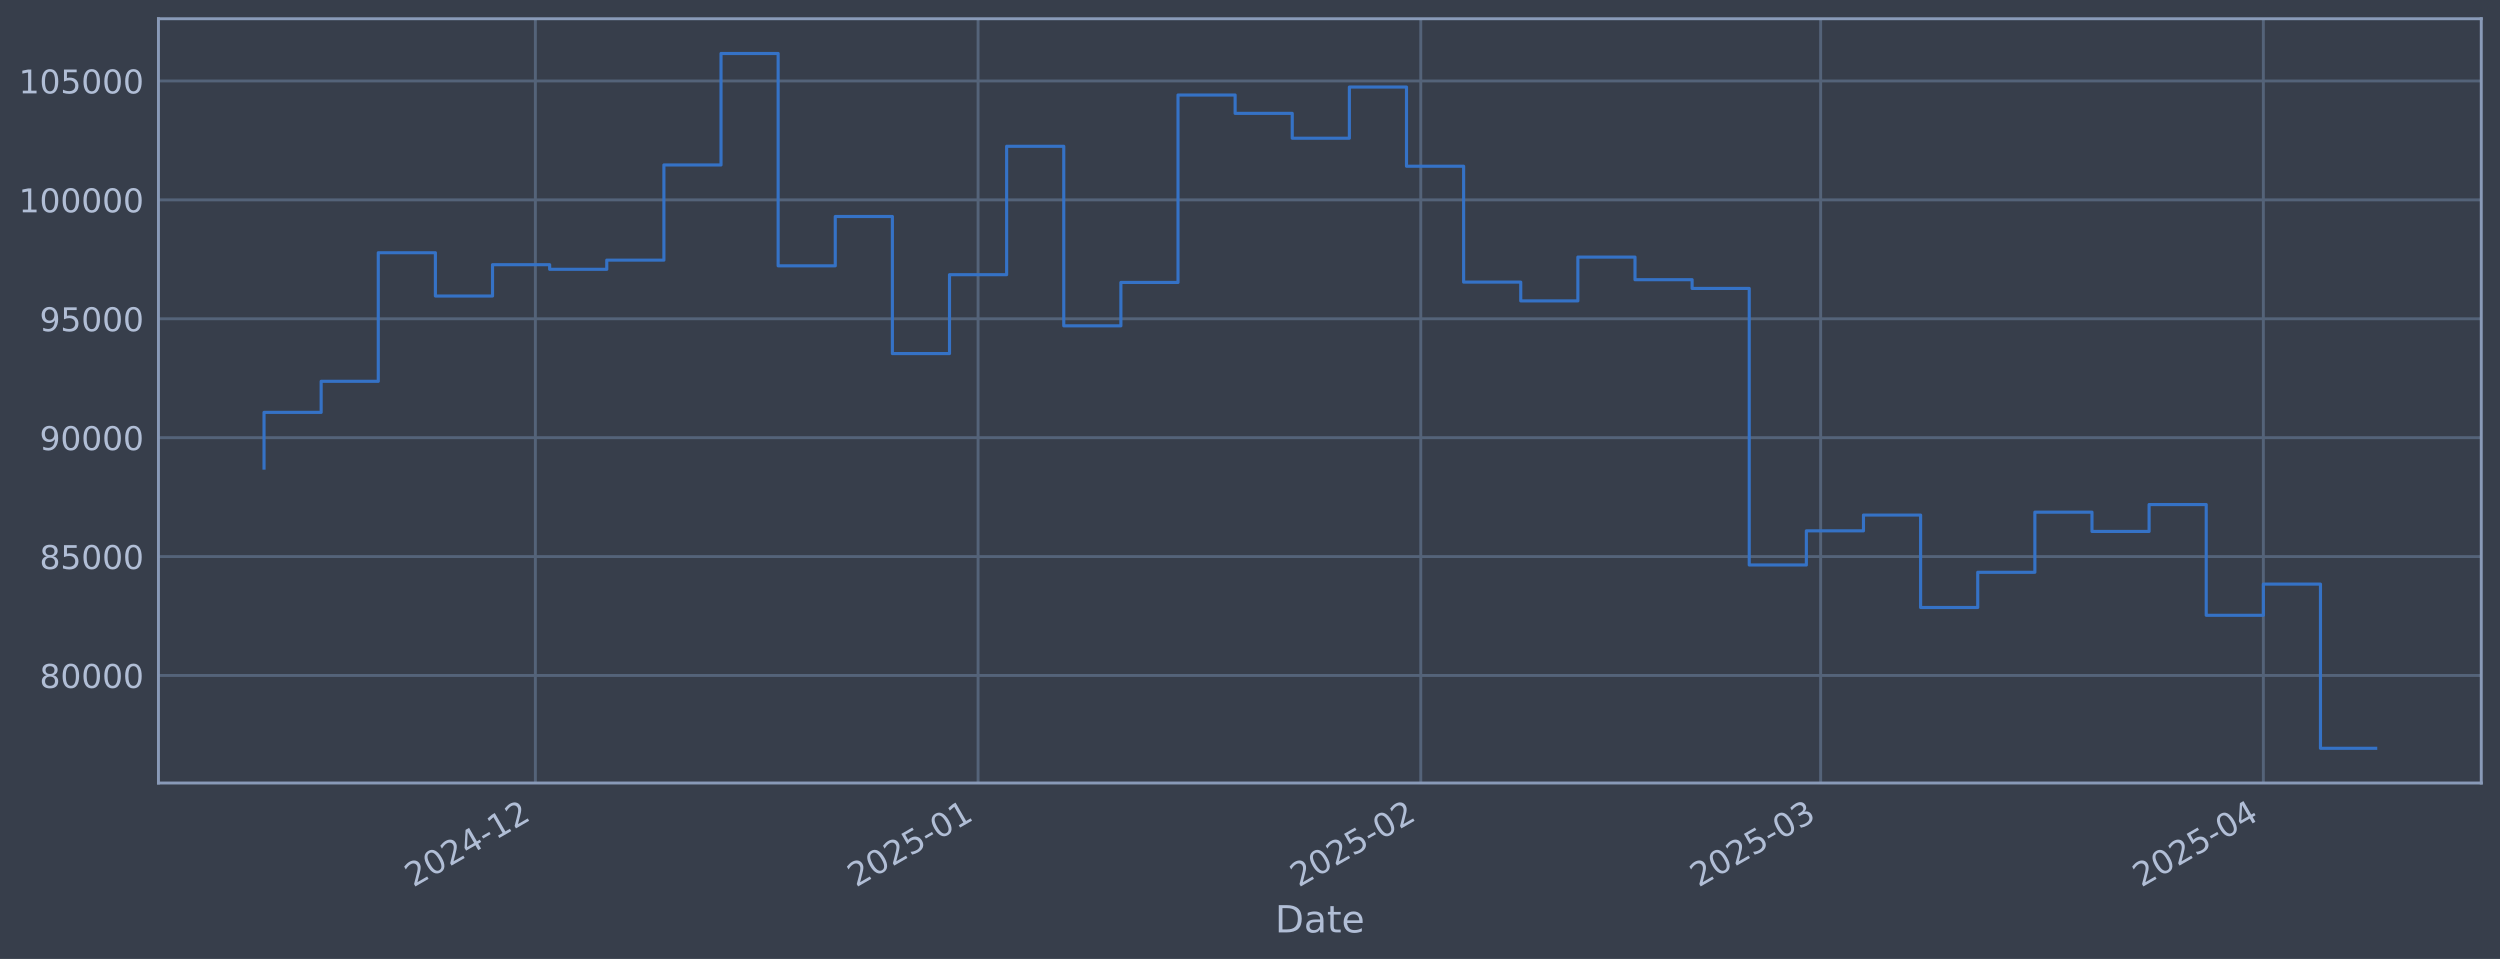
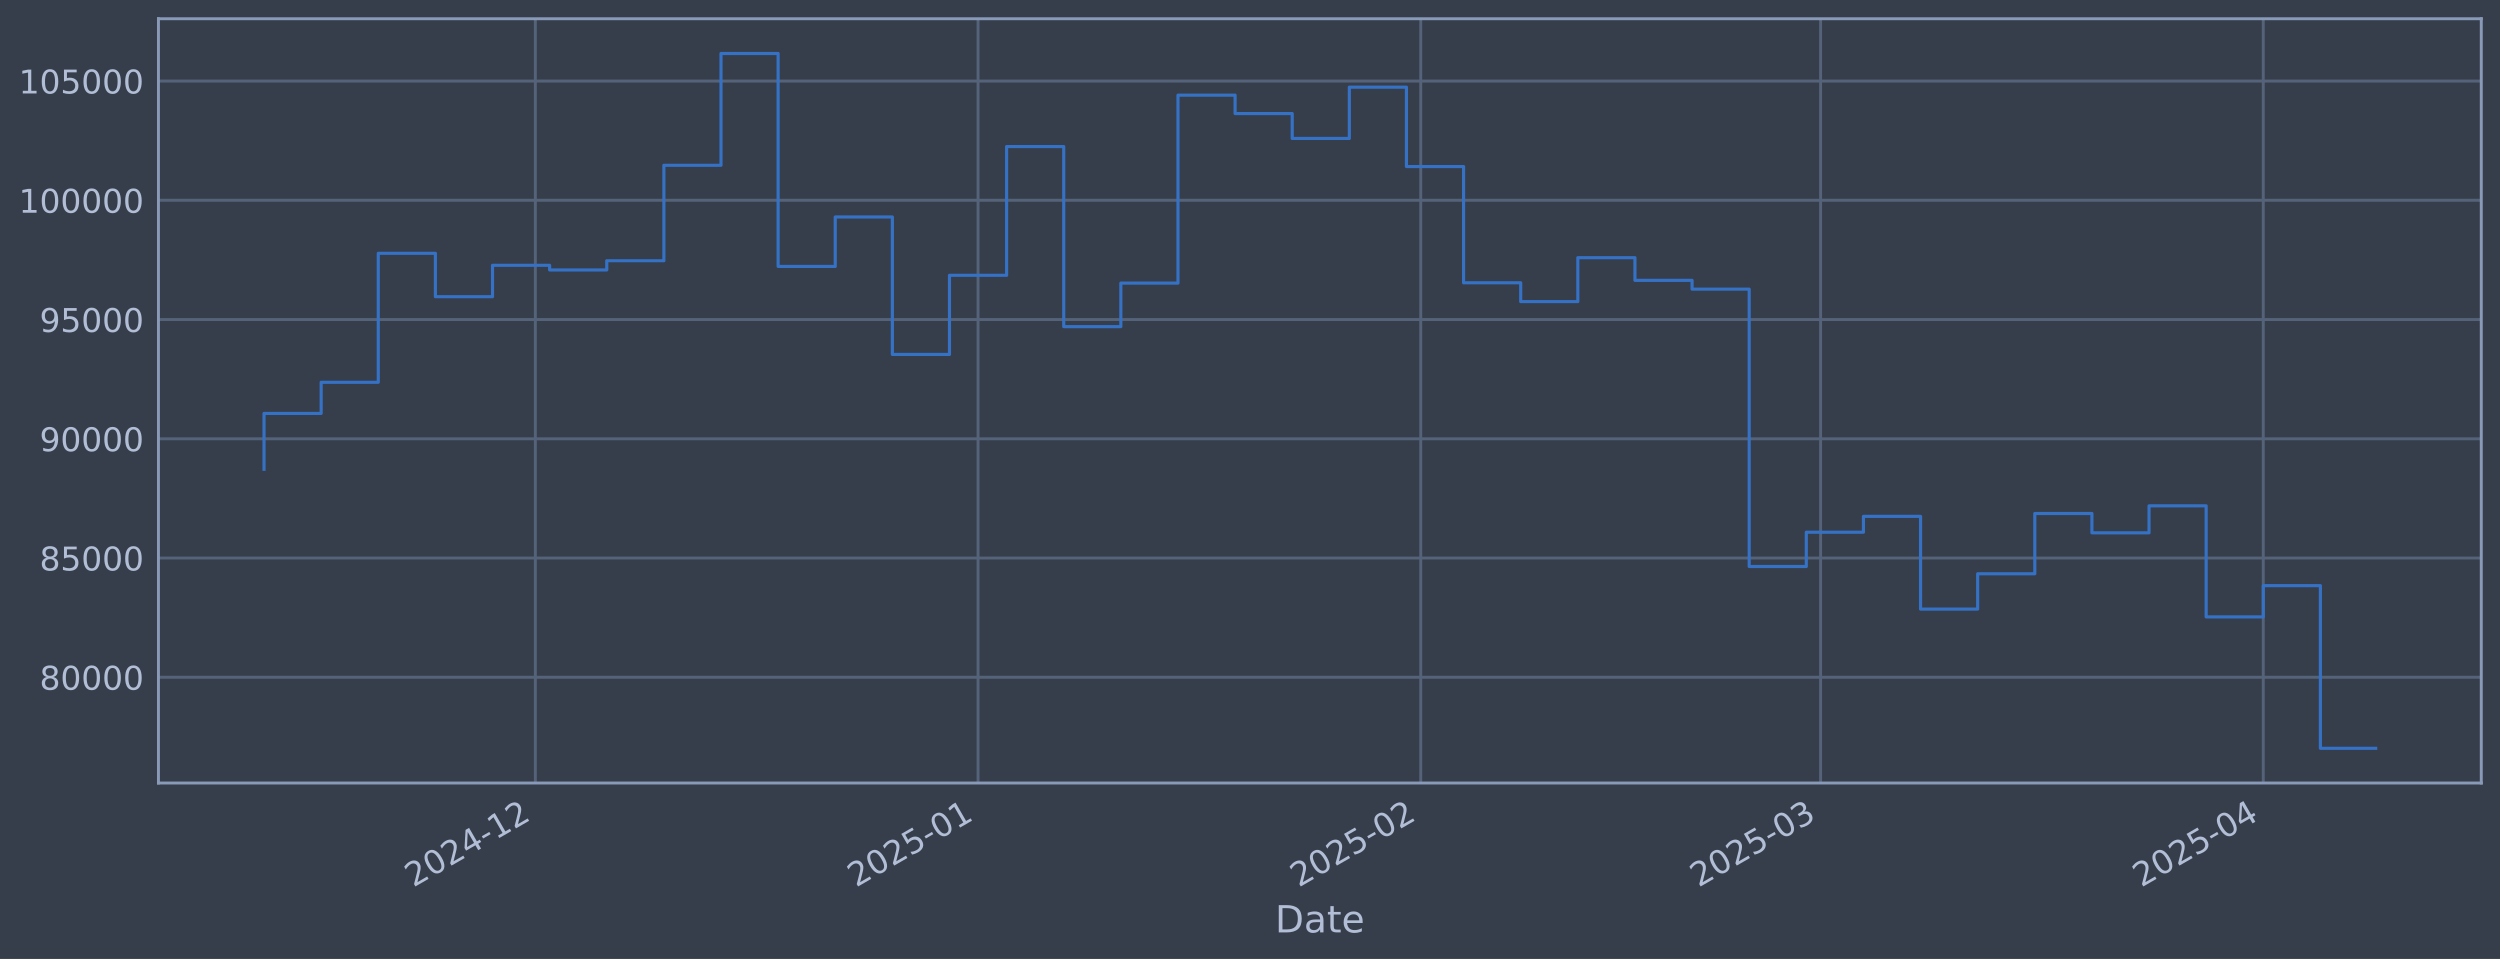
<svg xmlns="http://www.w3.org/2000/svg" xmlns:xlink="http://www.w3.org/1999/xlink" width="960.9pt" height="368.58pt" viewBox="0 0 960.9 368.58" version="1.1">
  <defs>
    <style type="text/css">*{stroke-linejoin: round; stroke-linecap: butt}</style>
  </defs>
  <g id="figure_1">
    <g id="patch_1">
      <path d="M 0 368.58  L 960.9 368.58  L 960.9 0  L 0 0  z " style="fill: #373e4b" />
    </g>
    <g id="axes_1">
      <g id="patch_2">
        <path d="M 60.901 300.96  L 953.701 300.96  L 953.701 7.2  L 60.901 7.2  z " style="fill: #373e4b" />
      </g>
      <g id="matplotlib.axis_1">
        <g id="xtick_1">
          <g id="line2d_1">
-             <path d="M 205.773 300.96  L 205.773 7.2  " clip-path="url(#p2902622c2a)" style="fill: none; stroke: #546379; stroke-width: 1.12; stroke-linecap: square" />
+             <path d="M 205.769 300.96  L 205.769 7.2  " clip-path="url(#pe607f1565a)" style="fill: none; stroke: #546379; stroke-width: 1.12; stroke-linecap: square" />
          </g>
          <g id="line2d_2" />
          <g id="text_1">
-             <g style="fill: #b1bed6" transform="translate(158.8698 341.1745) rotate(-30) scale(0.126 -0.126)">
+             <g style="fill: #b1bed6" transform="translate(158.866 341.1745) rotate(-30) scale(0.126 -0.126)">
              <defs>
                <path id="DejaVuSans-32" d="M 1228 531  L 3431 531  L 3431 0  L 469 0  L 469 531  Q 828 903 1448 1529  Q 2069 2156 2228 2338  Q 2531 2678 2651 2914  Q 2772 3150 2772 3378  Q 2772 3750 2511 3984  Q 2250 4219 1831 4219  Q 1534 4219 1204 4116  Q 875 4013 500 3803  L 500 4441  Q 881 4594 1212 4672  Q 1544 4750 1819 4750  Q 2544 4750 2975 4387  Q 3406 4025 3406 3419  Q 3406 3131 3298 2873  Q 3191 2616 2906 2266  Q 2828 2175 2409 1742  Q 1991 1309 1228 531  z " transform="scale(0.015625)" />
                <path id="DejaVuSans-30" d="M 2034 4250  Q 1547 4250 1301 3770  Q 1056 3291 1056 2328  Q 1056 1369 1301 889  Q 1547 409 2034 409  Q 2525 409 2770 889  Q 3016 1369 3016 2328  Q 3016 3291 2770 3770  Q 2525 4250 2034 4250  z M 2034 4750  Q 2819 4750 3233 4129  Q 3647 3509 3647 2328  Q 3647 1150 3233 529  Q 2819 -91 2034 -91  Q 1250 -91 836 529  Q 422 1150 422 2328  Q 422 3509 836 4129  Q 1250 4750 2034 4750  z " transform="scale(0.015625)" />
                <path id="DejaVuSans-34" d="M 2419 4116  L 825 1625  L 2419 1625  L 2419 4116  z M 2253 4666  L 3047 4666  L 3047 1625  L 3713 1625  L 3713 1100  L 3047 1100  L 3047 0  L 2419 0  L 2419 1100  L 313 1100  L 313 1709  L 2253 4666  z " transform="scale(0.015625)" />
                <path id="DejaVuSans-2d" d="M 313 2009  L 1997 2009  L 1997 1497  L 313 1497  L 313 2009  z " transform="scale(0.015625)" />
                <path id="DejaVuSans-31" d="M 794 531  L 1825 531  L 1825 4091  L 703 3866  L 703 4441  L 1819 4666  L 2450 4666  L 2450 531  L 3481 531  L 3481 0  L 794 0  L 794 531  z " transform="scale(0.015625)" />
              </defs>
              <use xlink:href="#DejaVuSans-32" />
              <use xlink:href="#DejaVuSans-30" transform="translate(63.62305 0)" />
              <use xlink:href="#DejaVuSans-32" transform="translate(127.2461 0)" />
              <use xlink:href="#DejaVuSans-34" transform="translate(190.8691 0)" />
              <use xlink:href="#DejaVuSans-2d" transform="translate(254.4922 0)" />
              <use xlink:href="#DejaVuSans-31" transform="translate(290.5762 0)" />
              <use xlink:href="#DejaVuSans-32" transform="translate(354.1992 0)" />
            </g>
          </g>
        </g>
        <g id="xtick_2">
          <g id="line2d_3">
-             <path d="M 375.932 300.96  L 375.932 7.2  " clip-path="url(#p2902622c2a)" style="fill: none; stroke: #546379; stroke-width: 1.12; stroke-linecap: square" />
+             <path d="M 375.922 300.96  L 375.922 7.2  " clip-path="url(#pe607f1565a)" style="fill: none; stroke: #546379; stroke-width: 1.12; stroke-linecap: square" />
          </g>
          <g id="line2d_4" />
          <g id="text_2">
-             <g style="fill: #b1bed6" transform="translate(329.0284 341.1745) rotate(-30) scale(0.126 -0.126)">
+             <g style="fill: #b1bed6" transform="translate(329.0183 341.1745) rotate(-30) scale(0.126 -0.126)">
              <defs>
                <path id="DejaVuSans-35" d="M 691 4666  L 3169 4666  L 3169 4134  L 1269 4134  L 1269 2991  Q 1406 3038 1543 3061  Q 1681 3084 1819 3084  Q 2600 3084 3056 2656  Q 3513 2228 3513 1497  Q 3513 744 3044 326  Q 2575 -91 1722 -91  Q 1428 -91 1123 -41  Q 819 9 494 109  L 494 744  Q 775 591 1075 516  Q 1375 441 1709 441  Q 2250 441 2565 725  Q 2881 1009 2881 1497  Q 2881 1984 2565 2268  Q 2250 2553 1709 2553  Q 1456 2553 1204 2497  Q 953 2441 691 2322  L 691 4666  z " transform="scale(0.015625)" />
              </defs>
              <use xlink:href="#DejaVuSans-32" />
              <use xlink:href="#DejaVuSans-30" transform="translate(63.62305 0)" />
              <use xlink:href="#DejaVuSans-32" transform="translate(127.2461 0)" />
              <use xlink:href="#DejaVuSans-35" transform="translate(190.8691 0)" />
              <use xlink:href="#DejaVuSans-2d" transform="translate(254.4922 0)" />
              <use xlink:href="#DejaVuSans-30" transform="translate(290.5762 0)" />
              <use xlink:href="#DejaVuSans-31" transform="translate(354.1992 0)" />
            </g>
          </g>
        </g>
        <g id="xtick_3">
          <g id="line2d_5">
-             <path d="M 546.09 300.96  L 546.09 7.2  " clip-path="url(#p2902622c2a)" style="fill: none; stroke: #546379; stroke-width: 1.12; stroke-linecap: square" />
+             <path d="M 546.074 300.96  L 546.074 7.2  " clip-path="url(#pe607f1565a)" style="fill: none; stroke: #546379; stroke-width: 1.12; stroke-linecap: square" />
          </g>
          <g id="line2d_6" />
          <g id="text_3">
-             <g style="fill: #b1bed6" transform="translate(499.1869 341.1745) rotate(-30) scale(0.126 -0.126)">
+             <g style="fill: #b1bed6" transform="translate(499.1706 341.1745) rotate(-30) scale(0.126 -0.126)">
              <use xlink:href="#DejaVuSans-32" />
              <use xlink:href="#DejaVuSans-30" transform="translate(63.62305 0)" />
              <use xlink:href="#DejaVuSans-32" transform="translate(127.2461 0)" />
              <use xlink:href="#DejaVuSans-35" transform="translate(190.8691 0)" />
              <use xlink:href="#DejaVuSans-2d" transform="translate(254.4922 0)" />
              <use xlink:href="#DejaVuSans-30" transform="translate(290.5762 0)" />
              <use xlink:href="#DejaVuSans-32" transform="translate(354.1992 0)" />
            </g>
          </g>
        </g>
        <g id="xtick_4">
          <g id="line2d_7">
-             <path d="M 699.782 300.96  L 699.782 7.2  " clip-path="url(#p2902622c2a)" style="fill: none; stroke: #546379; stroke-width: 1.12; stroke-linecap: square" />
+             <path d="M 699.76 300.96  L 699.76 7.2  " clip-path="url(#pe607f1565a)" style="fill: none; stroke: #546379; stroke-width: 1.12; stroke-linecap: square" />
          </g>
          <g id="line2d_8" />
          <g id="text_4">
-             <g style="fill: #b1bed6" transform="translate(652.8785 341.1745) rotate(-30) scale(0.126 -0.126)">
+             <g style="fill: #b1bed6" transform="translate(652.8566 341.1745) rotate(-30) scale(0.126 -0.126)">
              <defs>
                <path id="DejaVuSans-33" d="M 2597 2516  Q 3050 2419 3304 2112  Q 3559 1806 3559 1356  Q 3559 666 3084 287  Q 2609 -91 1734 -91  Q 1441 -91 1130 -33  Q 819 25 488 141  L 488 750  Q 750 597 1062 519  Q 1375 441 1716 441  Q 2309 441 2620 675  Q 2931 909 2931 1356  Q 2931 1769 2642 2001  Q 2353 2234 1838 2234  L 1294 2234  L 1294 2753  L 1863 2753  Q 2328 2753 2575 2939  Q 2822 3125 2822 3475  Q 2822 3834 2567 4026  Q 2313 4219 1838 4219  Q 1578 4219 1281 4162  Q 984 4106 628 3988  L 628 4550  Q 988 4650 1302 4700  Q 1616 4750 1894 4750  Q 2613 4750 3031 4423  Q 3450 4097 3450 3541  Q 3450 3153 3228 2886  Q 3006 2619 2597 2516  z " transform="scale(0.015625)" />
              </defs>
              <use xlink:href="#DejaVuSans-32" />
              <use xlink:href="#DejaVuSans-30" transform="translate(63.62305 0)" />
              <use xlink:href="#DejaVuSans-32" transform="translate(127.2461 0)" />
              <use xlink:href="#DejaVuSans-35" transform="translate(190.8691 0)" />
              <use xlink:href="#DejaVuSans-2d" transform="translate(254.4922 0)" />
              <use xlink:href="#DejaVuSans-30" transform="translate(290.5762 0)" />
              <use xlink:href="#DejaVuSans-33" transform="translate(354.1992 0)" />
            </g>
          </g>
        </g>
        <g id="xtick_5">
          <g id="line2d_9">
-             <path d="M 869.94 300.96  L 869.94 7.2  " clip-path="url(#p2902622c2a)" style="fill: none; stroke: #546379; stroke-width: 1.12; stroke-linecap: square" />
+             <path d="M 869.912 300.96  L 869.912 7.2  " clip-path="url(#pe607f1565a)" style="fill: none; stroke: #546379; stroke-width: 1.12; stroke-linecap: square" />
          </g>
          <g id="line2d_10" />
          <g id="text_5">
-             <g style="fill: #b1bed6" transform="translate(823.0371 341.1745) rotate(-30) scale(0.126 -0.126)">
+             <g style="fill: #b1bed6" transform="translate(823.0089 341.1745) rotate(-30) scale(0.126 -0.126)">
              <use xlink:href="#DejaVuSans-32" />
              <use xlink:href="#DejaVuSans-30" transform="translate(63.62305 0)" />
              <use xlink:href="#DejaVuSans-32" transform="translate(127.2461 0)" />
              <use xlink:href="#DejaVuSans-35" transform="translate(190.8691 0)" />
              <use xlink:href="#DejaVuSans-2d" transform="translate(254.4922 0)" />
              <use xlink:href="#DejaVuSans-30" transform="translate(290.5762 0)" />
              <use xlink:href="#DejaVuSans-34" transform="translate(354.1992 0)" />
            </g>
          </g>
        </g>
        <g id="text_6">
          <g style="fill: #b1bed6" transform="translate(490.0914 358.3856) scale(0.144 -0.144)">
            <defs>
              <path id="DejaVuSans-44" d="M 1259 4147  L 1259 519  L 2022 519  Q 2988 519 3436 956  Q 3884 1394 3884 2338  Q 3884 3275 3436 3711  Q 2988 4147 2022 4147  L 1259 4147  z M 628 4666  L 1925 4666  Q 3281 4666 3915 4102  Q 4550 3538 4550 2338  Q 4550 1131 3912 565  Q 3275 0 1925 0  L 628 0  L 628 4666  z " transform="scale(0.015625)" />
              <path id="DejaVuSans-61" d="M 2194 1759  Q 1497 1759 1228 1600  Q 959 1441 959 1056  Q 959 750 1161 570  Q 1363 391 1709 391  Q 2188 391 2477 730  Q 2766 1069 2766 1631  L 2766 1759  L 2194 1759  z M 3341 1997  L 3341 0  L 2766 0  L 2766 531  Q 2569 213 2275 61  Q 1981 -91 1556 -91  Q 1019 -91 701 211  Q 384 513 384 1019  Q 384 1609 779 1909  Q 1175 2209 1959 2209  L 2766 2209  L 2766 2266  Q 2766 2663 2505 2880  Q 2244 3097 1772 3097  Q 1472 3097 1187 3025  Q 903 2953 641 2809  L 641 3341  Q 956 3463 1253 3523  Q 1550 3584 1831 3584  Q 2591 3584 2966 3190  Q 3341 2797 3341 1997  z " transform="scale(0.015625)" />
              <path id="DejaVuSans-74" d="M 1172 4494  L 1172 3500  L 2356 3500  L 2356 3053  L 1172 3053  L 1172 1153  Q 1172 725 1289 603  Q 1406 481 1766 481  L 2356 481  L 2356 0  L 1766 0  Q 1100 0 847 248  Q 594 497 594 1153  L 594 3053  L 172 3053  L 172 3500  L 594 3500  L 594 4494  L 1172 4494  z " transform="scale(0.015625)" />
              <path id="DejaVuSans-65" d="M 3597 1894  L 3597 1613  L 953 1613  Q 991 1019 1311 708  Q 1631 397 2203 397  Q 2534 397 2845 478  Q 3156 559 3463 722  L 3463 178  Q 3153 47 2828 -22  Q 2503 -91 2169 -91  Q 1331 -91 842 396  Q 353 884 353 1716  Q 353 2575 817 3079  Q 1281 3584 2069 3584  Q 2775 3584 3186 3129  Q 3597 2675 3597 1894  z M 3022 2063  Q 3016 2534 2758 2815  Q 2500 3097 2075 3097  Q 1594 3097 1305 2825  Q 1016 2553 972 2059  L 3022 2063  z " transform="scale(0.015625)" />
            </defs>
            <use xlink:href="#DejaVuSans-44" />
            <use xlink:href="#DejaVuSans-61" transform="translate(77.00195 0)" />
            <use xlink:href="#DejaVuSans-74" transform="translate(138.2812 0)" />
            <use xlink:href="#DejaVuSans-65" transform="translate(177.4902 0)" />
          </g>
        </g>
      </g>
      <g id="matplotlib.axis_2">
        <g id="ytick_1">
          <g id="line2d_11">
-             <path d="M 60.901 259.626  L 953.701 259.626  " clip-path="url(#p2902622c2a)" style="fill: none; stroke: #546379; stroke-width: 1.12; stroke-linecap: square" />
+             <path d="M 60.901 260.316  L 953.701 260.316  " clip-path="url(#pe607f1565a)" style="fill: none; stroke: #546379; stroke-width: 1.12; stroke-linecap: square" />
          </g>
          <g id="line2d_12" />
          <g id="text_7">
-             <g style="fill: #b1bed6" transform="translate(15.21675 264.4126) scale(0.126 -0.126)">
+             <g style="fill: #b1bed6" transform="translate(15.21675 265.1034) scale(0.126 -0.126)">
              <defs>
                <path id="DejaVuSans-38" d="M 2034 2216  Q 1584 2216 1326 1975  Q 1069 1734 1069 1313  Q 1069 891 1326 650  Q 1584 409 2034 409  Q 2484 409 2743 651  Q 3003 894 3003 1313  Q 3003 1734 2745 1975  Q 2488 2216 2034 2216  z M 1403 2484  Q 997 2584 770 2862  Q 544 3141 544 3541  Q 544 4100 942 4425  Q 1341 4750 2034 4750  Q 2731 4750 3128 4425  Q 3525 4100 3525 3541  Q 3525 3141 3298 2862  Q 3072 2584 2669 2484  Q 3125 2378 3379 2068  Q 3634 1759 3634 1313  Q 3634 634 3220 271  Q 2806 -91 2034 -91  Q 1263 -91 848 271  Q 434 634 434 1313  Q 434 1759 690 2068  Q 947 2378 1403 2484  z M 1172 3481  Q 1172 3119 1398 2916  Q 1625 2713 2034 2713  Q 2441 2713 2670 2916  Q 2900 3119 2900 3481  Q 2900 3844 2670 4047  Q 2441 4250 2034 4250  Q 1625 4250 1398 4047  Q 1172 3844 1172 3481  z " transform="scale(0.015625)" />
              </defs>
              <use xlink:href="#DejaVuSans-38" />
              <use xlink:href="#DejaVuSans-30" transform="translate(63.62305 0)" />
              <use xlink:href="#DejaVuSans-30" transform="translate(127.2461 0)" />
              <use xlink:href="#DejaVuSans-30" transform="translate(190.8691 0)" />
              <use xlink:href="#DejaVuSans-30" transform="translate(254.4922 0)" />
            </g>
          </g>
        </g>
        <g id="ytick_2">
          <g id="line2d_13">
-             <path d="M 60.901 213.924  L 953.701 213.924  " clip-path="url(#p2902622c2a)" style="fill: none; stroke: #546379; stroke-width: 1.12; stroke-linecap: square" />
+             <path d="M 60.901 214.483  L 953.701 214.483  " clip-path="url(#pe607f1565a)" style="fill: none; stroke: #546379; stroke-width: 1.12; stroke-linecap: square" />
          </g>
          <g id="line2d_14" />
          <g id="text_8">
-             <g style="fill: #b1bed6" transform="translate(15.21675 218.7112) scale(0.126 -0.126)">
+             <g style="fill: #b1bed6" transform="translate(15.21675 219.27) scale(0.126 -0.126)">
              <use xlink:href="#DejaVuSans-38" />
              <use xlink:href="#DejaVuSans-35" transform="translate(63.62305 0)" />
              <use xlink:href="#DejaVuSans-30" transform="translate(127.2461 0)" />
              <use xlink:href="#DejaVuSans-30" transform="translate(190.8691 0)" />
              <use xlink:href="#DejaVuSans-30" transform="translate(254.4922 0)" />
            </g>
          </g>
        </g>
        <g id="ytick_3">
          <g id="line2d_15">
-             <path d="M 60.901 168.223  L 953.701 168.223  " clip-path="url(#p2902622c2a)" style="fill: none; stroke: #546379; stroke-width: 1.12; stroke-linecap: square" />
+             <path d="M 60.901 168.65  L 953.701 168.65  " clip-path="url(#pe607f1565a)" style="fill: none; stroke: #546379; stroke-width: 1.12; stroke-linecap: square" />
          </g>
          <g id="line2d_16" />
          <g id="text_9">
-             <g style="fill: #b1bed6" transform="translate(15.21675 173.0099) scale(0.126 -0.126)">
+             <g style="fill: #b1bed6" transform="translate(15.21675 173.4366) scale(0.126 -0.126)">
              <defs>
                <path id="DejaVuSans-39" d="M 703 97  L 703 672  Q 941 559 1184 500  Q 1428 441 1663 441  Q 2288 441 2617 861  Q 2947 1281 2994 2138  Q 2813 1869 2534 1725  Q 2256 1581 1919 1581  Q 1219 1581 811 2004  Q 403 2428 403 3163  Q 403 3881 828 4315  Q 1253 4750 1959 4750  Q 2769 4750 3195 4129  Q 3622 3509 3622 2328  Q 3622 1225 3098 567  Q 2575 -91 1691 -91  Q 1453 -91 1209 -44  Q 966 3 703 97  z M 1959 2075  Q 2384 2075 2632 2365  Q 2881 2656 2881 3163  Q 2881 3666 2632 3958  Q 2384 4250 1959 4250  Q 1534 4250 1286 3958  Q 1038 3666 1038 3163  Q 1038 2656 1286 2365  Q 1534 2075 1959 2075  z " transform="scale(0.015625)" />
              </defs>
              <use xlink:href="#DejaVuSans-39" />
              <use xlink:href="#DejaVuSans-30" transform="translate(63.62305 0)" />
              <use xlink:href="#DejaVuSans-30" transform="translate(127.2461 0)" />
              <use xlink:href="#DejaVuSans-30" transform="translate(190.8691 0)" />
              <use xlink:href="#DejaVuSans-30" transform="translate(254.4922 0)" />
            </g>
          </g>
        </g>
        <g id="ytick_4">
          <g id="line2d_17">
-             <path d="M 60.901 122.522  L 953.701 122.522  " clip-path="url(#p2902622c2a)" style="fill: none; stroke: #546379; stroke-width: 1.12; stroke-linecap: square" />
+             <path d="M 60.901 122.816  L 953.701 122.816  " clip-path="url(#pe607f1565a)" style="fill: none; stroke: #546379; stroke-width: 1.12; stroke-linecap: square" />
          </g>
          <g id="line2d_18" />
          <g id="text_10">
-             <g style="fill: #b1bed6" transform="translate(15.21675 127.3086) scale(0.126 -0.126)">
+             <g style="fill: #b1bed6" transform="translate(15.21675 127.6033) scale(0.126 -0.126)">
              <use xlink:href="#DejaVuSans-39" />
              <use xlink:href="#DejaVuSans-35" transform="translate(63.62305 0)" />
              <use xlink:href="#DejaVuSans-30" transform="translate(127.2461 0)" />
              <use xlink:href="#DejaVuSans-30" transform="translate(190.8691 0)" />
              <use xlink:href="#DejaVuSans-30" transform="translate(254.4922 0)" />
            </g>
          </g>
        </g>
        <g id="ytick_5">
          <g id="line2d_19">
-             <path d="M 60.901 76.82  L 953.701 76.82  " clip-path="url(#p2902622c2a)" style="fill: none; stroke: #546379; stroke-width: 1.12; stroke-linecap: square" />
+             <path d="M 60.901 76.983  L 953.701 76.983  " clip-path="url(#pe607f1565a)" style="fill: none; stroke: #546379; stroke-width: 1.12; stroke-linecap: square" />
          </g>
          <g id="line2d_20" />
          <g id="text_11">
-             <g style="fill: #b1bed6" transform="translate(7.2 81.60729) scale(0.126 -0.126)">
+             <g style="fill: #b1bed6" transform="translate(7.2 81.76989) scale(0.126 -0.126)">
              <use xlink:href="#DejaVuSans-31" />
              <use xlink:href="#DejaVuSans-30" transform="translate(63.62305 0)" />
              <use xlink:href="#DejaVuSans-30" transform="translate(127.2461 0)" />
              <use xlink:href="#DejaVuSans-30" transform="translate(190.8691 0)" />
              <use xlink:href="#DejaVuSans-30" transform="translate(254.4922 0)" />
              <use xlink:href="#DejaVuSans-30" transform="translate(318.1152 0)" />
            </g>
          </g>
        </g>
        <g id="ytick_6">
          <g id="line2d_21">
-             <path d="M 60.901 31.119  L 953.701 31.119  " clip-path="url(#p2902622c2a)" style="fill: none; stroke: #546379; stroke-width: 1.12; stroke-linecap: square" />
+             <path d="M 60.901 31.149  L 953.701 31.149  " clip-path="url(#pe607f1565a)" style="fill: none; stroke: #546379; stroke-width: 1.12; stroke-linecap: square" />
          </g>
          <g id="line2d_22" />
          <g id="text_12">
-             <g style="fill: #b1bed6" transform="translate(7.2 35.90598) scale(0.126 -0.126)">
+             <g style="fill: #b1bed6" transform="translate(7.2 35.93651) scale(0.126 -0.126)">
              <use xlink:href="#DejaVuSans-31" />
              <use xlink:href="#DejaVuSans-30" transform="translate(63.62305 0)" />
              <use xlink:href="#DejaVuSans-35" transform="translate(127.2461 0)" />
              <use xlink:href="#DejaVuSans-30" transform="translate(190.8691 0)" />
              <use xlink:href="#DejaVuSans-30" transform="translate(254.4922 0)" />
              <use xlink:href="#DejaVuSans-30" transform="translate(318.1152 0)" />
            </g>
          </g>
        </g>
      </g>
      <g id="line2d_23">
-         <path d="M 101.482 179.925  L 101.482 158.505  L 123.438 158.505  L 123.438 146.565  L 145.394 146.565  L 145.394 97.14  L 167.35 97.14  L 167.35 113.774  L 189.306 113.774  L 189.306 101.74  L 211.262 101.74  L 211.262 103.514  L 233.218 103.514  L 233.218 99.986  L 255.174 99.986  L 255.174 63.407  L 277.13 63.407  L 277.13 20.553  L 299.086 20.553  L 299.086 102.17  L 321.042 102.17  L 321.042 83.217  L 342.998 83.217  L 342.998 135.899  L 364.954 135.899  L 364.954 105.579  L 386.91 105.579  L 386.91 56.224  L 408.866 56.224  L 408.866 125.239  L 430.821 125.239  L 430.821 108.563  L 452.777 108.563  L 452.777 36.522  L 474.733 36.522  L 474.733 43.577  L 496.689 43.577  L 496.689 53.123  L 518.645 53.123  L 518.645 33.459  L 540.601 33.459  L 540.601 63.889  L 562.557 63.889  L 562.557 108.439  L 584.513 108.439  L 584.513 115.648  L 606.469 115.648  L 606.469 98.815  L 628.425 98.815  L 628.425 107.506  L 650.381 107.506  L 650.381 110.87  L 672.337 110.87  L 672.337 217.161  L 694.293 217.161  L 694.293 204.036  L 716.249 204.036  L 716.249 197.97  L 738.205 197.97  L 738.205 233.491  L 760.161 233.491  L 760.161 219.96  L 782.117 219.96  L 782.117 196.854  L 804.073 196.854  L 804.073 204.262  L 826.029 204.262  L 826.029 193.927  L 847.984 193.927  L 847.984 236.49  L 869.94 236.49  L 869.94 224.509  L 891.896 224.509  L 891.896 287.607  L 913.119 287.607  " clip-path="url(#p2902622c2a)" style="fill: none; stroke: #3572c6; stroke-width: 1.2; stroke-linecap: square" />
+         <path d="M 101.482 180.385  L 101.482 158.903  L 123.437 158.903  L 123.437 146.93  L 145.393 146.93  L 145.393 97.361  L 167.348 97.361  L 167.348 114.044  L 189.303 114.044  L 189.303 101.975  L 211.258 101.975  L 211.258 103.754  L 233.213 103.754  L 233.213 100.215  L 255.168 100.215  L 255.168 63.531  L 277.123 63.531  L 277.123 20.553  L 299.079 20.553  L 299.079 102.406  L 321.034 102.406  L 321.034 83.398  L 342.989 83.398  L 342.989 136.232  L 364.944 136.232  L 364.944 105.825  L 386.899 105.825  L 386.899 56.328  L 408.854 56.328  L 408.854 125.542  L 430.809 125.542  L 430.809 108.817  L 452.765 108.817  L 452.765 36.568  L 474.72 36.568  L 474.72 43.643  L 496.675 43.643  L 496.675 53.217  L 518.63 53.217  L 518.63 33.496  L 540.585 33.496  L 540.585 64.014  L 562.54 64.014  L 562.54 108.693  L 584.495 108.693  L 584.495 115.923  L 606.451 115.923  L 606.451 99.041  L 628.406 99.041  L 628.406 107.757  L 650.361 107.757  L 650.361 111.131  L 672.316 111.131  L 672.316 217.729  L 694.271 217.729  L 694.271 204.567  L 716.226 204.567  L 716.226 198.482  L 738.181 198.482  L 738.181 234.106  L 760.137 234.106  L 760.137 220.537  L 782.092 220.537  L 782.092 197.363  L 804.047 197.363  L 804.047 204.793  L 826.002 204.793  L 826.002 194.428  L 847.957 194.428  L 847.957 237.114  L 869.912 237.114  L 869.912 225.098  L 891.867 225.098  L 891.867 287.607  L 913.119 287.607  " clip-path="url(#pe607f1565a)" style="fill: none; stroke: #3572c6; stroke-width: 1.2; stroke-linecap: square" />
      </g>
      <g id="patch_3">
        <path d="M 60.901 300.96  L 60.901 7.2  " style="fill: none; stroke: #899ab8; stroke-width: 1.12; stroke-linejoin: miter; stroke-linecap: square" />
      </g>
      <g id="patch_4">
        <path d="M 953.701 300.96  L 953.701 7.2  " style="fill: none; stroke: #899ab8; stroke-width: 1.12; stroke-linejoin: miter; stroke-linecap: square" />
      </g>
      <g id="patch_5">
        <path d="M 60.901 300.96  L 953.701 300.96  " style="fill: none; stroke: #899ab8; stroke-width: 1.12; stroke-linejoin: miter; stroke-linecap: square" />
      </g>
      <g id="patch_6">
        <path d="M 60.901 7.2  L 953.701 7.2  " style="fill: none; stroke: #899ab8; stroke-width: 1.12; stroke-linejoin: miter; stroke-linecap: square" />
      </g>
    </g>
  </g>
  <defs>
-     <clipPath id="p2902622c2a">
+     <clipPath id="pe607f1565a">
      <rect x="60.901" y="7.2" width="892.8" height="293.76" />
    </clipPath>
  </defs>
</svg>
